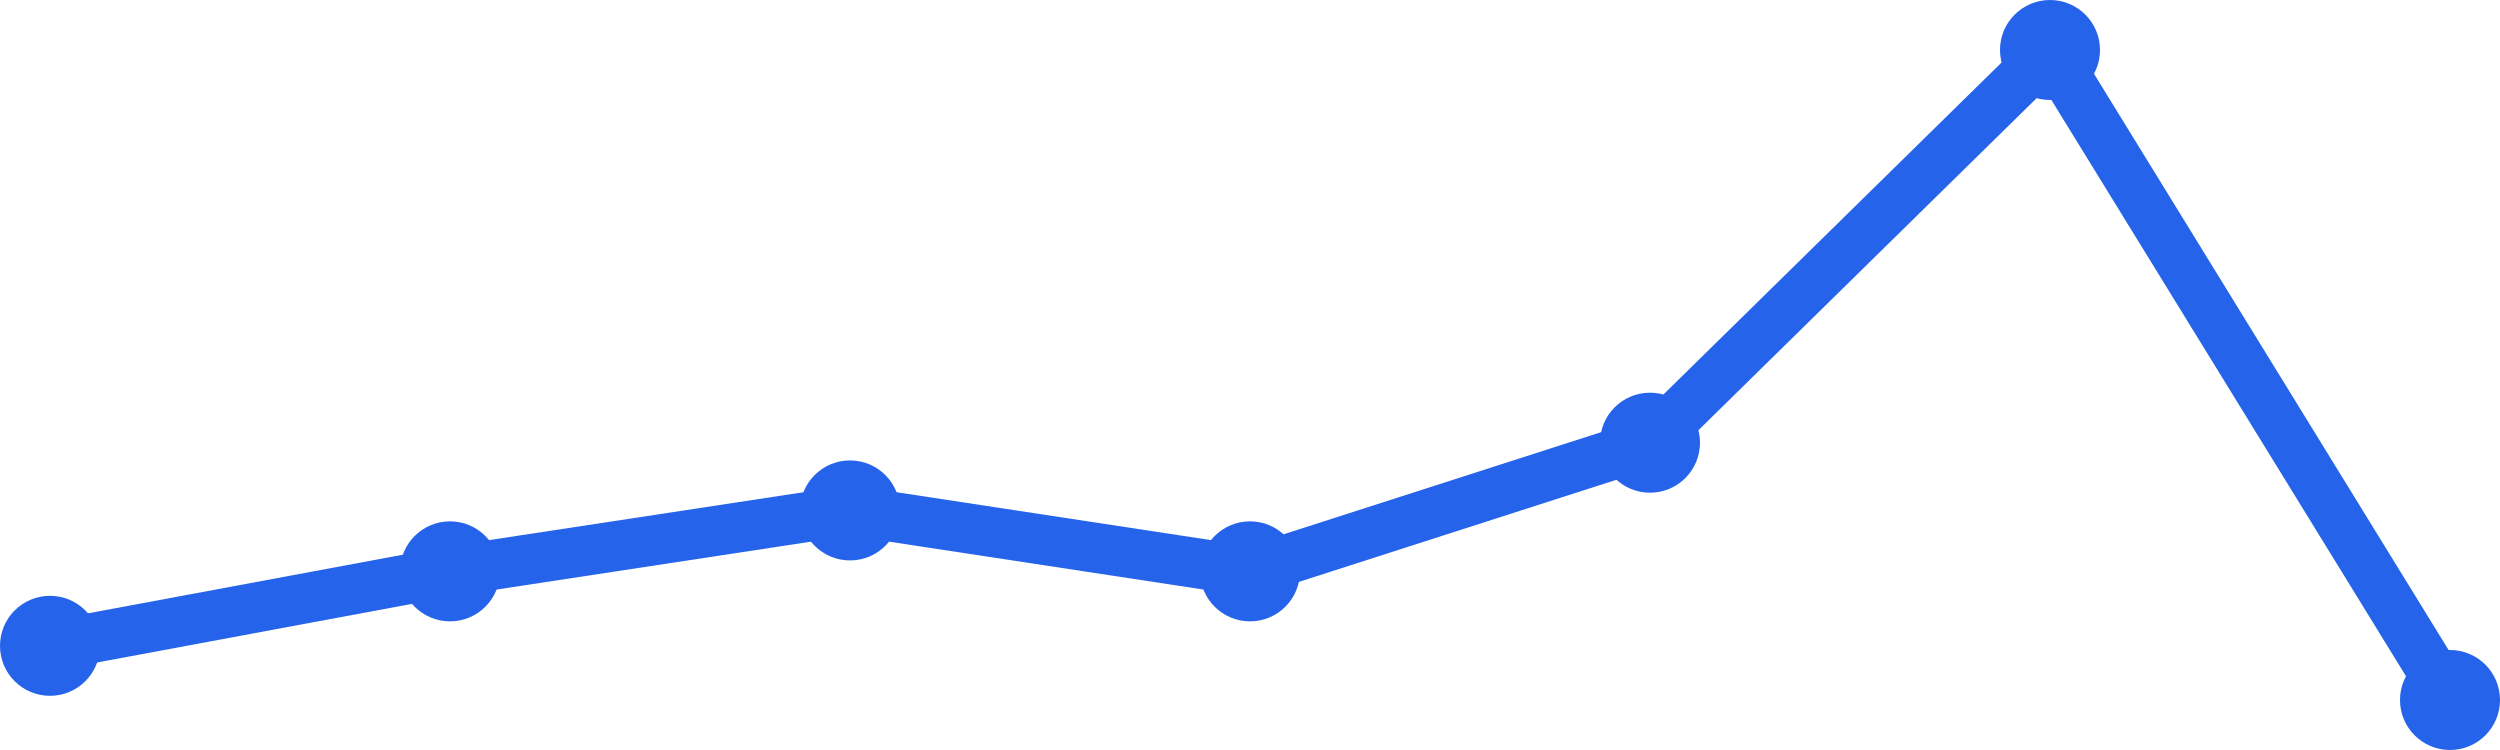
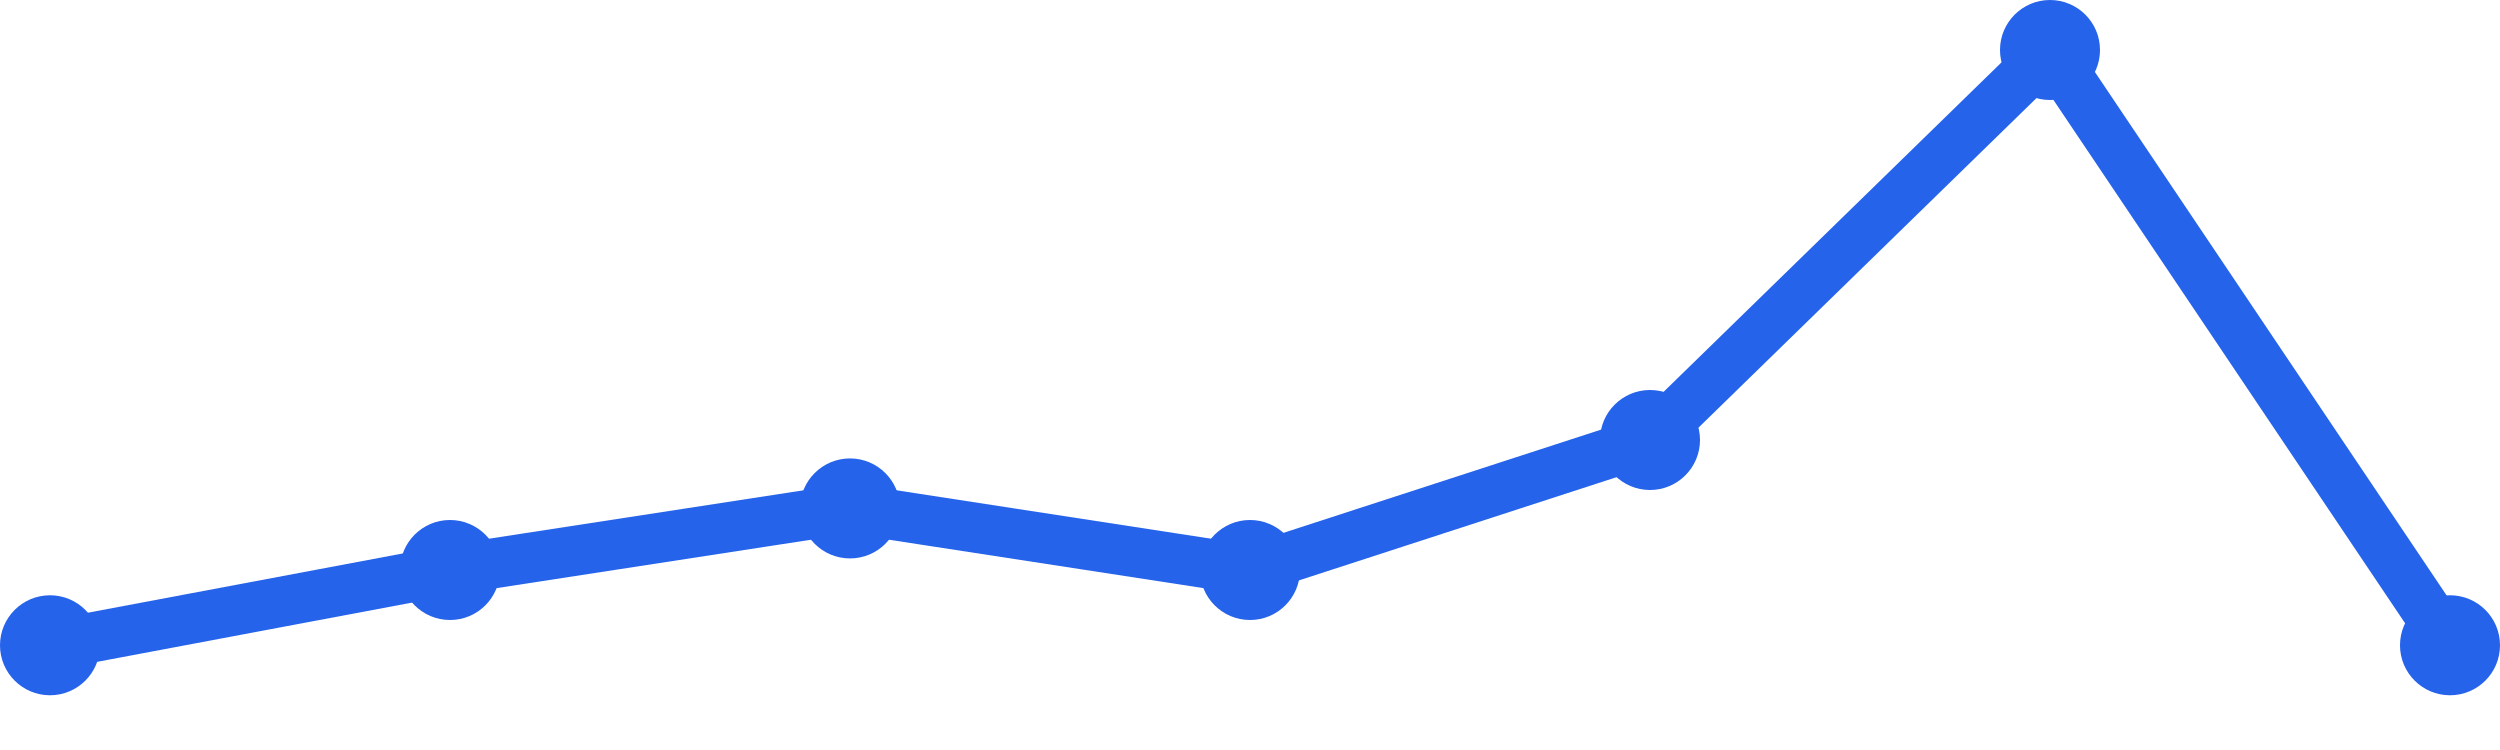
<svg xmlns="http://www.w3.org/2000/svg" width="100" height="30" viewBox="0 0 100 30">
-   <path d="M 2,25.833 L 18,22.854 L 34,20.417 L 50,22.854 L 66,17.708 L 82,2 L 98,28" fill="none" stroke="#2563eb" stroke-width="2" stroke-linecap="round" stroke-linejoin="round" />
-   <circle cx="2" cy="25.833" r="2" fill="#2563eb" />
-   <circle cx="18" cy="22.854" r="2" fill="#2563eb" />
-   <circle cx="34" cy="20.417" r="2" fill="#2563eb" />
-   <circle cx="50" cy="22.854" r="2" fill="#2563eb" />
-   <circle cx="66" cy="17.708" r="2" fill="#2563eb" />
+   <path d="M 2,25.811 L 18,22.8 L 34,20.337 L 50,22.8 L 66,17.6 L 82,2 L 98,25.811" fill="none" stroke="#2563eb" stroke-width="2" stroke-linecap="round" stroke-linejoin="round" />
+   <circle cx="2" cy="25.811" r="2" fill="#2563eb" />
+   <circle cx="18" cy="22.8" r="2" fill="#2563eb" />
+   <circle cx="34" cy="20.337" r="2" fill="#2563eb" />
+   <circle cx="50" cy="22.8" r="2" fill="#2563eb" />
+   <circle cx="66" cy="17.6" r="2" fill="#2563eb" />
  <circle cx="82" cy="2" r="2" fill="#2563eb" />
-   <circle cx="98" cy="28" r="2" fill="#2563eb" />
+   <circle cx="98" cy="25.811" r="2" fill="#2563eb" />
</svg>
